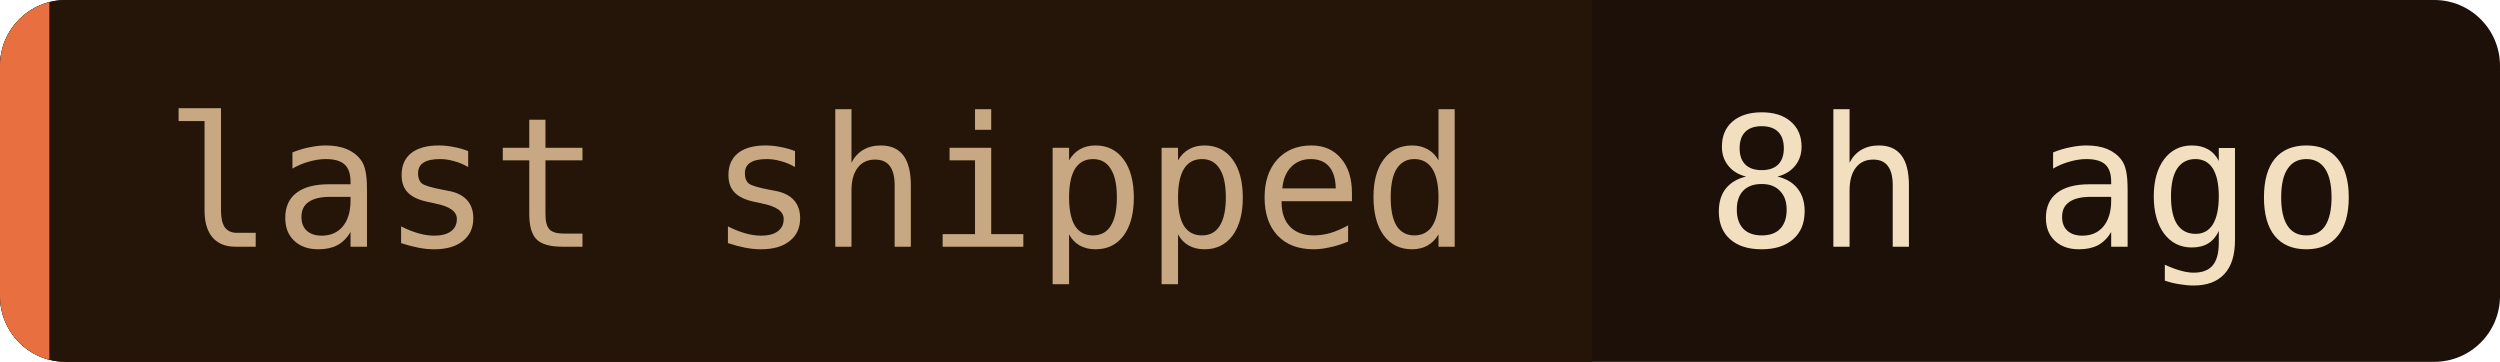
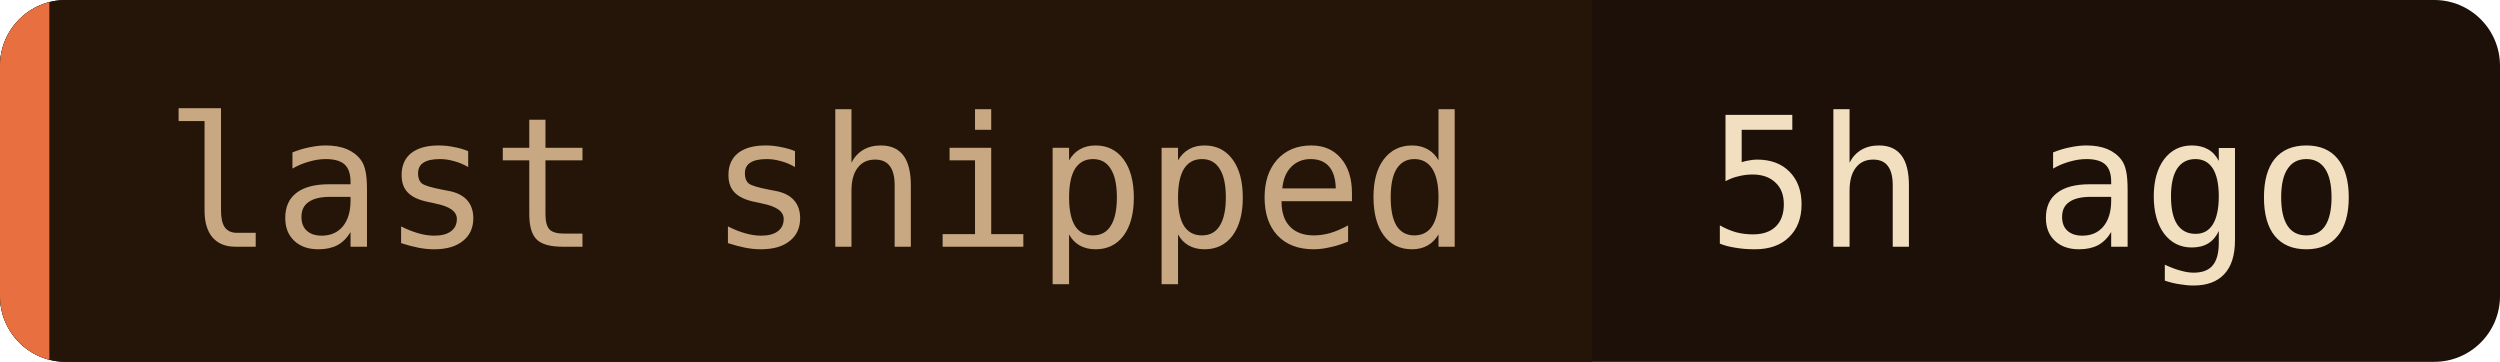
- <svg xmlns="http://www.w3.org/2000/svg" width="152" height="22" role="img" aria-label="last shipped: 8h ago">
+ <svg xmlns="http://www.w3.org/2000/svg" width="152" height="22" role="img" aria-label="last shipped: 5h ago">
  <clipPath id="c">
    <rect width="152" height="22" rx="4" />
  </clipPath>
  <g clip-path="url(#c)">
    <rect width="152" height="22" fill="#1c1008" />
    <rect width="96.8" height="22" fill="#241508" />
    <rect width="3" height="22" fill="#e87040" />
  </g>
  <g font-family="'JetBrains Mono', 'Fira Code', ui-monospace, SFMono-Regular, Menlo, monospace" font-size="11">
    <text x="10" y="15" fill="#c8a882">last shipped</text>
-     <text x="103.8" y="15" fill="#f2dfc0">8h ago</text>
+     <text x="103.8" y="15" fill="#f2dfc0">5h ago</text>
  </g>
</svg>
